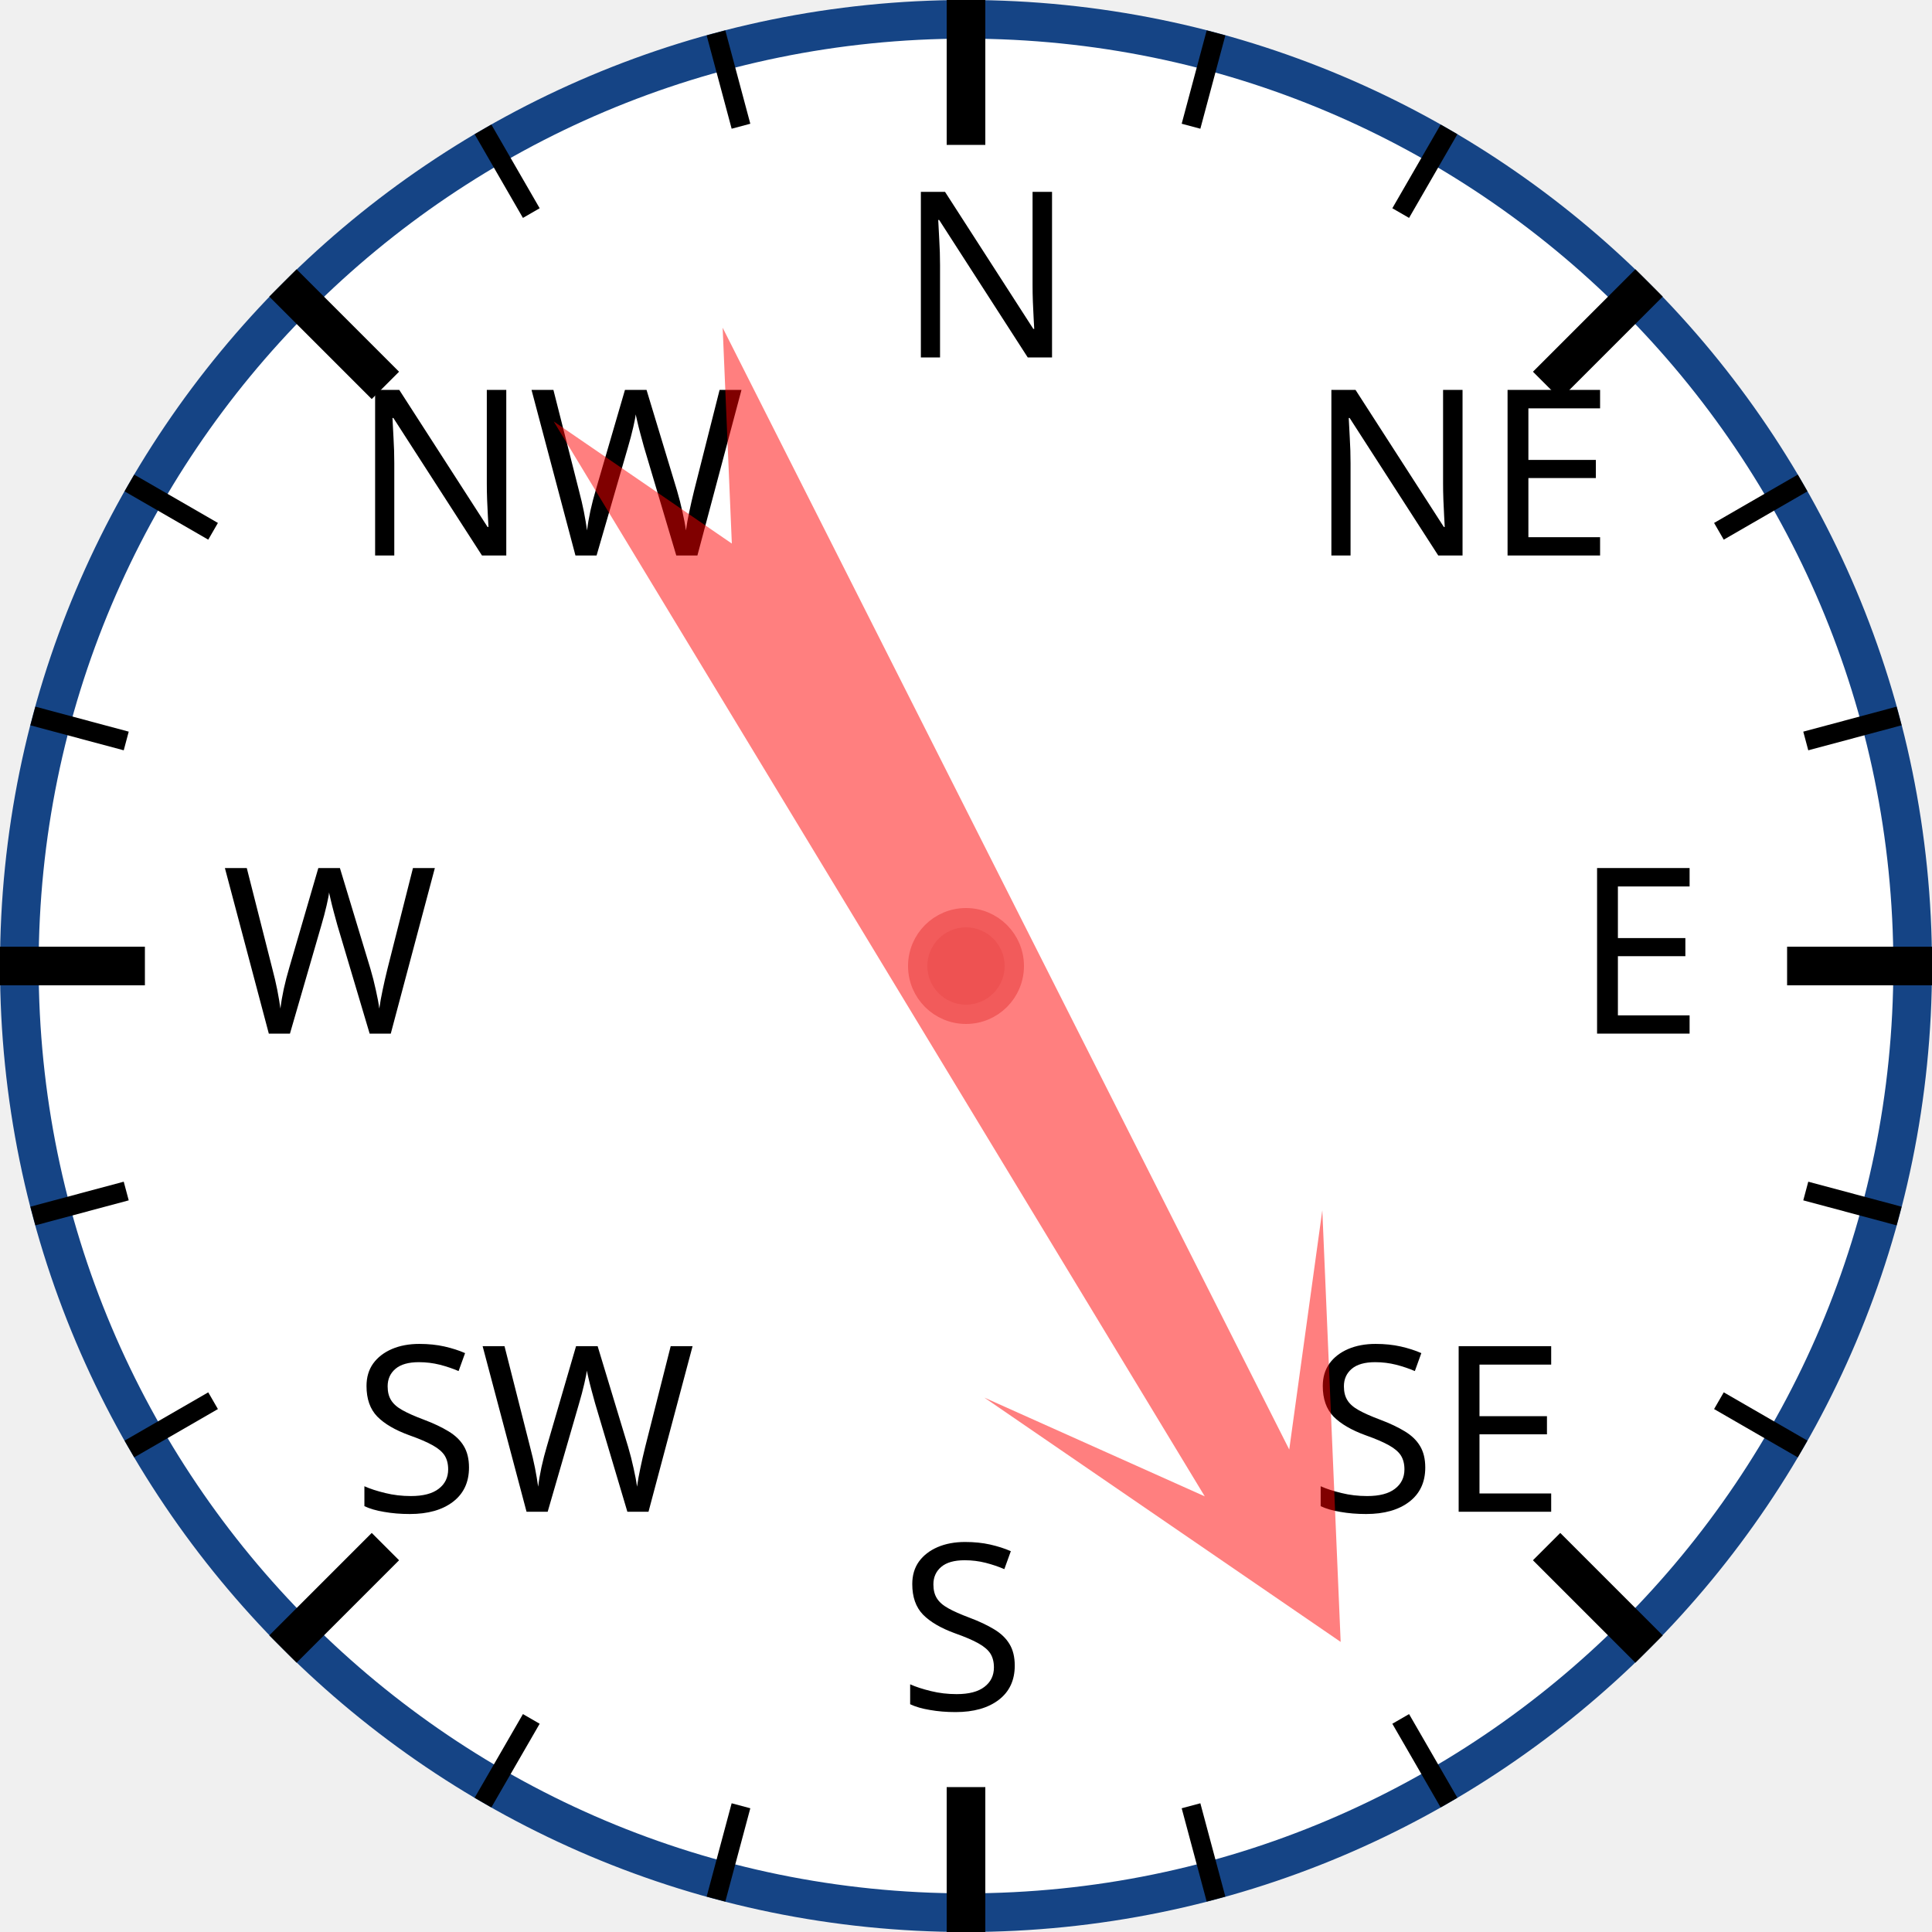
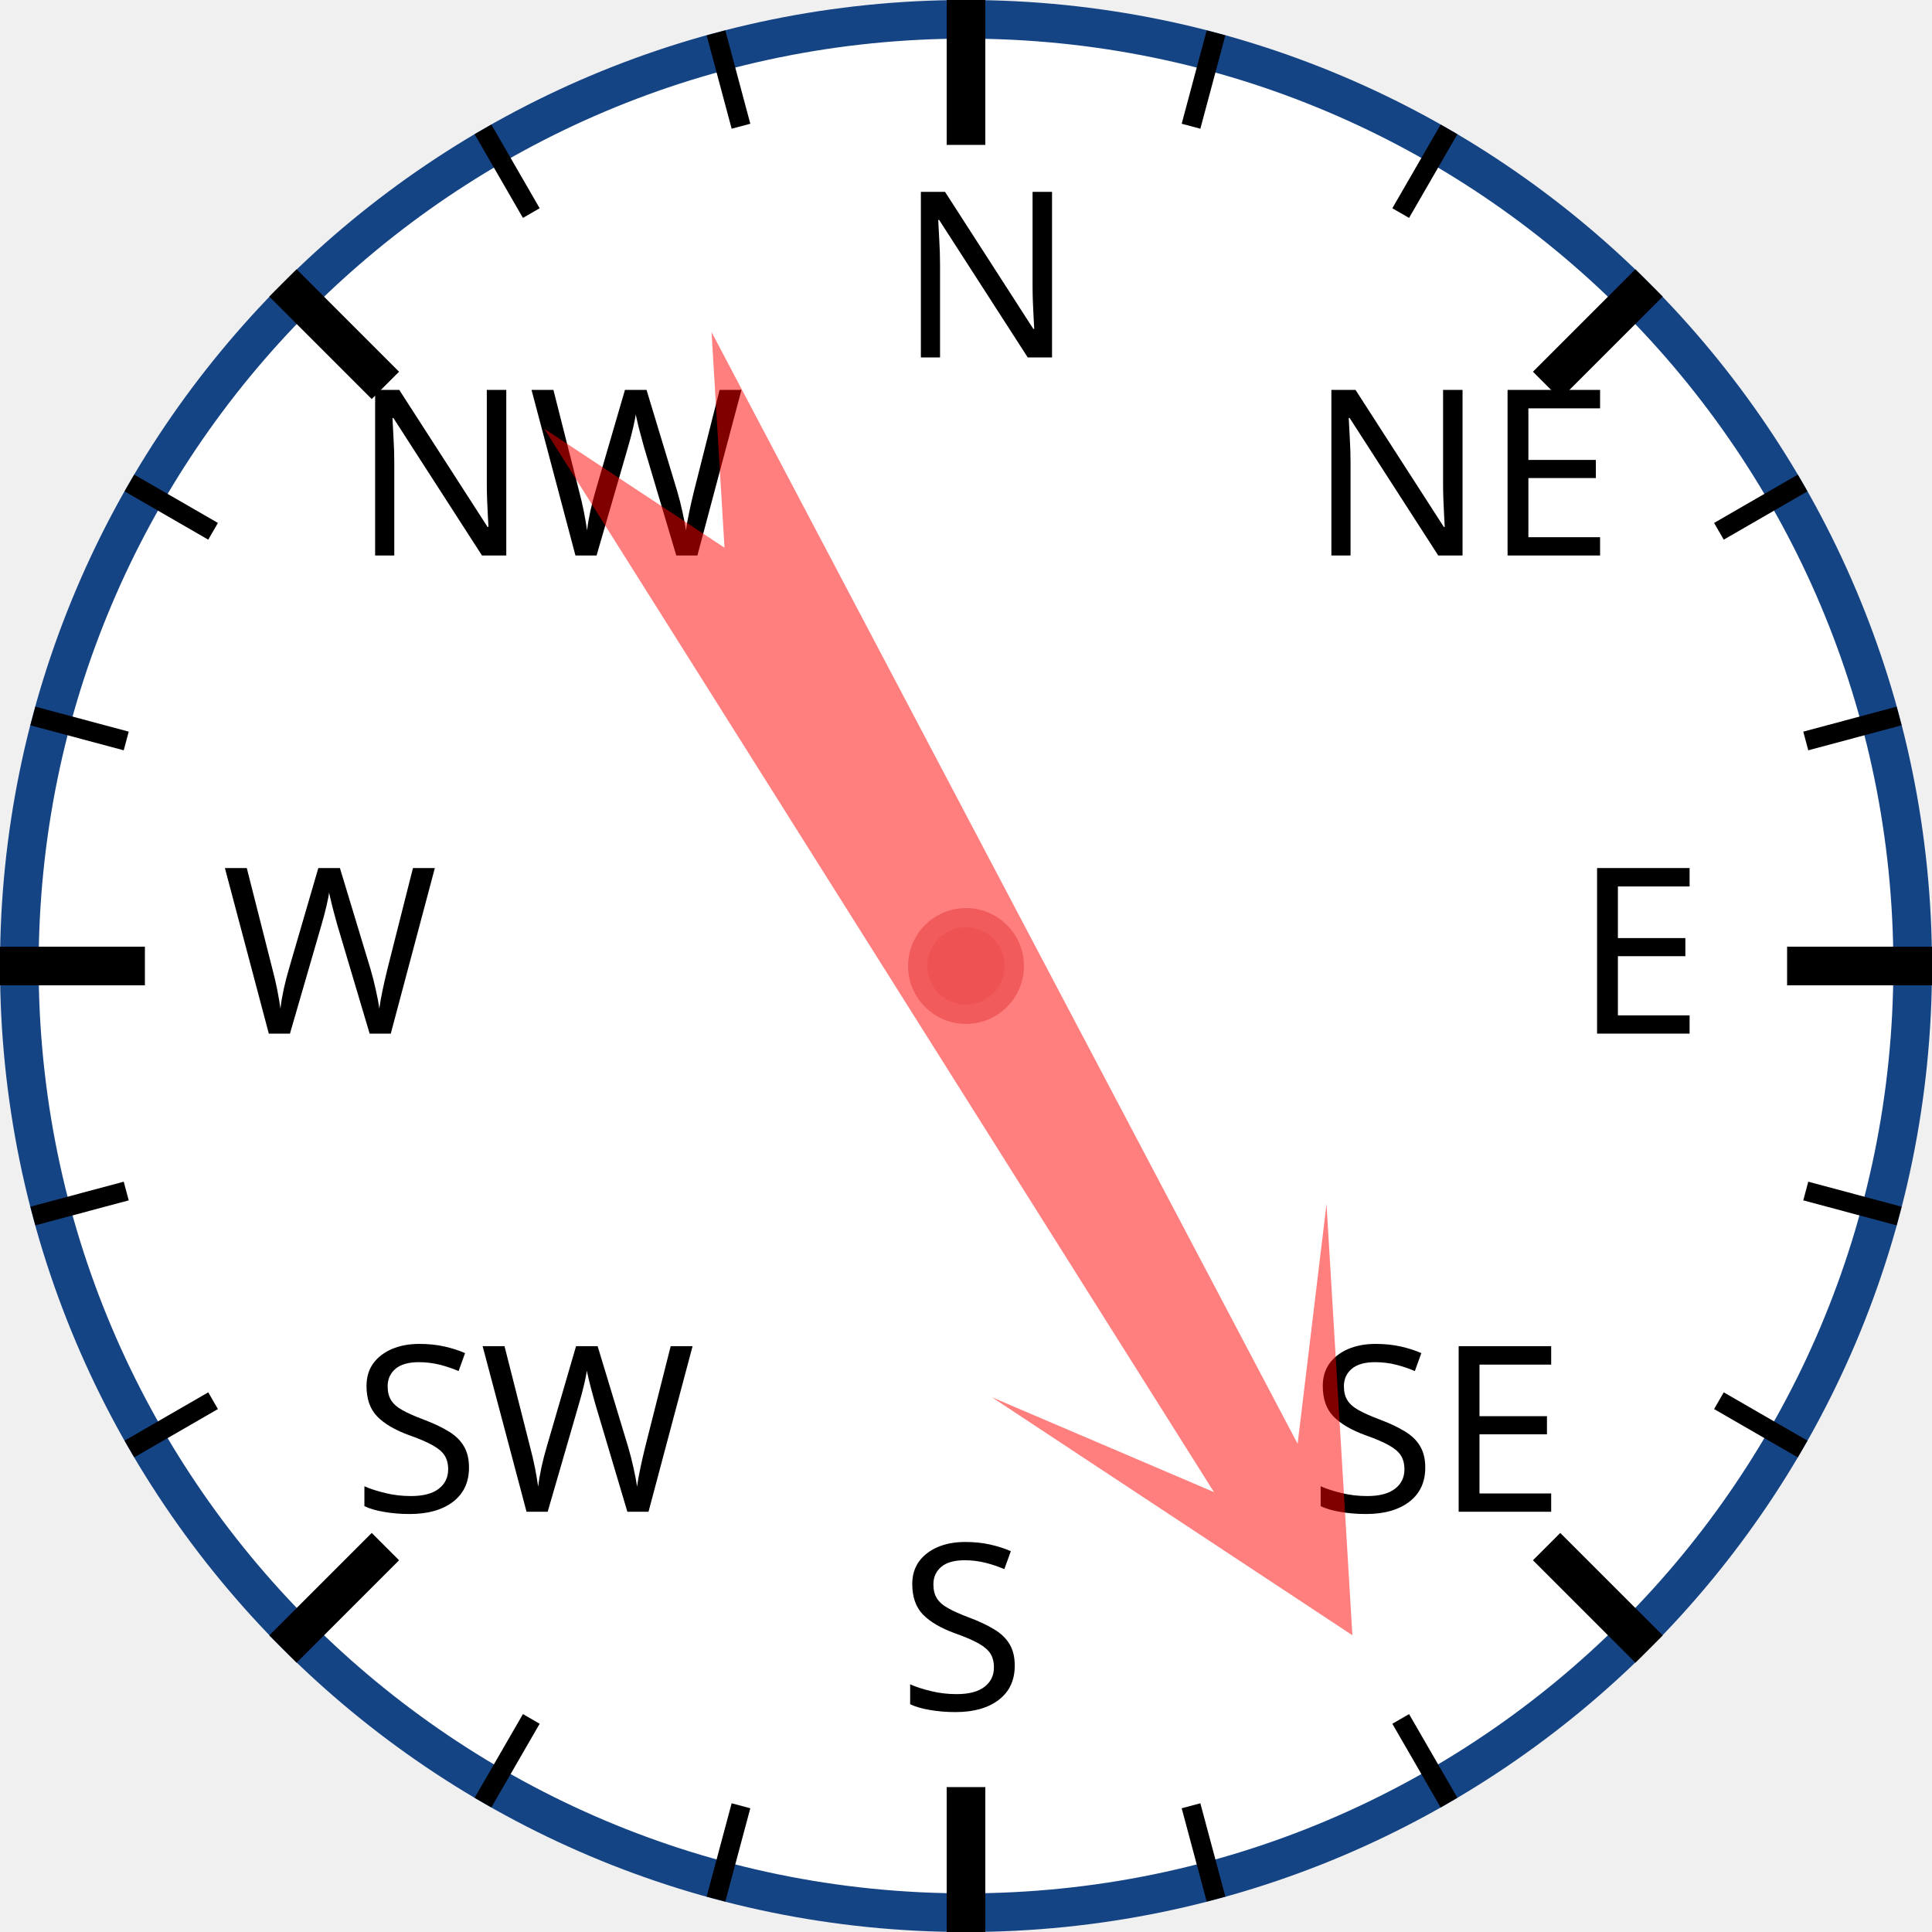
<svg xmlns="http://www.w3.org/2000/svg" width="120px" height="120px" viewBox="0 0 200 200">
  <circle cx="100" cy="100" r="98" style="fill: white; stroke: #154485; stroke-width: 4;" />
  <text x="93.0" y="37.0" style="font-family: sans-serif; font-size: 18pt;">N</text>
  <line x1="100.0" y1="0.0" x2="100.0" y2="15.0" style="stroke: black; stroke-width: 4;" />
  <line x1="74.118" y1="3.407" x2="76.706" y2="13.067" style="stroke: black; stroke-width: 2;" />
  <line x1="50" y1="13.397" x2="55" y2="22.058" style="stroke: black; stroke-width: 2;" />
  <text x="36.503" y="57.503" style="font-family: sans-serif; font-size: 18pt;">NW</text>
  <line x1="29.289" y1="29.289" x2="39.896" y2="39.896" style="stroke: black; stroke-width: 4;" />
  <line x1="13.397" y1="50" x2="22.058" y2="55" style="stroke: black; stroke-width: 2;" />
  <line x1="3.407" y1="74.118" x2="13.067" y2="76.706" style="stroke: black; stroke-width: 2;" />
  <text x="23.0" y="107.0" style="font-family: sans-serif; font-size: 18pt;">W</text>
  <line x1="0.0" y1="100.0" x2="15.0" y2="100.0" style="stroke: black; stroke-width: 4;" />
  <line x1="3.407" y1="125.882" x2="13.067" y2="123.294" style="stroke: black; stroke-width: 2;" />
  <line x1="13.397" y1="150" x2="22.058" y2="145" style="stroke: black; stroke-width: 2;" />
  <text x="36.503" y="156.497" style="font-family: sans-serif; font-size: 18pt;">SW</text>
  <line x1="29.289" y1="170.711" x2="39.896" y2="160.104" style="stroke: black; stroke-width: 4;" />
  <line x1="50" y1="186.603" x2="55" y2="177.942" style="stroke: black; stroke-width: 2;" />
  <line x1="74.118" y1="196.593" x2="76.706" y2="186.933" style="stroke: black; stroke-width: 2;" />
  <text x="93" y="177.0" style="font-family: sans-serif; font-size: 18pt;">S</text>
  <line x1="100" y1="200.0" x2="100" y2="185.0" style="stroke: black; stroke-width: 4;" />
  <line x1="125.882" y1="196.593" x2="123.294" y2="186.933" style="stroke: black; stroke-width: 2;" />
  <line x1="150.0" y1="186.603" x2="145.0" y2="177.942" style="stroke: black; stroke-width: 2;" />
  <text x="135.497" y="156.497" style="font-family: sans-serif; font-size: 18pt;">SE</text>
  <line x1="170.711" y1="170.711" x2="160.104" y2="160.104" style="stroke: black; stroke-width: 4;" />
  <line x1="186.603" y1="150" x2="177.942" y2="145" style="stroke: black; stroke-width: 2;" />
  <line x1="196.593" y1="125.882" x2="186.933" y2="123.294" style="stroke: black; stroke-width: 2;" />
  <text x="163.0" y="107" style="font-family: sans-serif; font-size: 18pt;">E</text>
  <line x1="200.0" y1="100" x2="185.0" y2="100" style="stroke: black; stroke-width: 4;" />
  <line x1="196.593" y1="74.118" x2="186.933" y2="76.706" style="stroke: black; stroke-width: 2;" />
  <line x1="186.603" y1="50" x2="177.942" y2="55" style="stroke: black; stroke-width: 2;" />
  <text x="135.497" y="57.503" style="font-family: sans-serif; font-size: 18pt;">NE</text>
  <line x1="170.711" y1="29.289" x2="160.104" y2="39.896" style="stroke: black; stroke-width: 4;" />
  <line x1="150" y1="13.397" x2="145" y2="22.058" style="stroke: black; stroke-width: 2;" />
  <line x1="125.882" y1="3.407" x2="123.294" y2="13.067" style="stroke: black; stroke-width: 2;" />
-   <polygon points="100 20 120 60 105 40 110 170 100 150 90 170 95 40 80 60" style="fill: red; fill-opacity: 0.5;" transform="rotate(151,100,100)" />
+   <polygon points="100 20 120 60 105 40 110 170 100 150 90 170 95 40 80 60" style="fill: red; fill-opacity: 0.5;" transform="rotate(150,100,100)" />
  <circle cx="100" cy="100" r="5" style="fill: #EE5252; stroke: #F25B5B; stroke-width: 2;" />
</svg>
